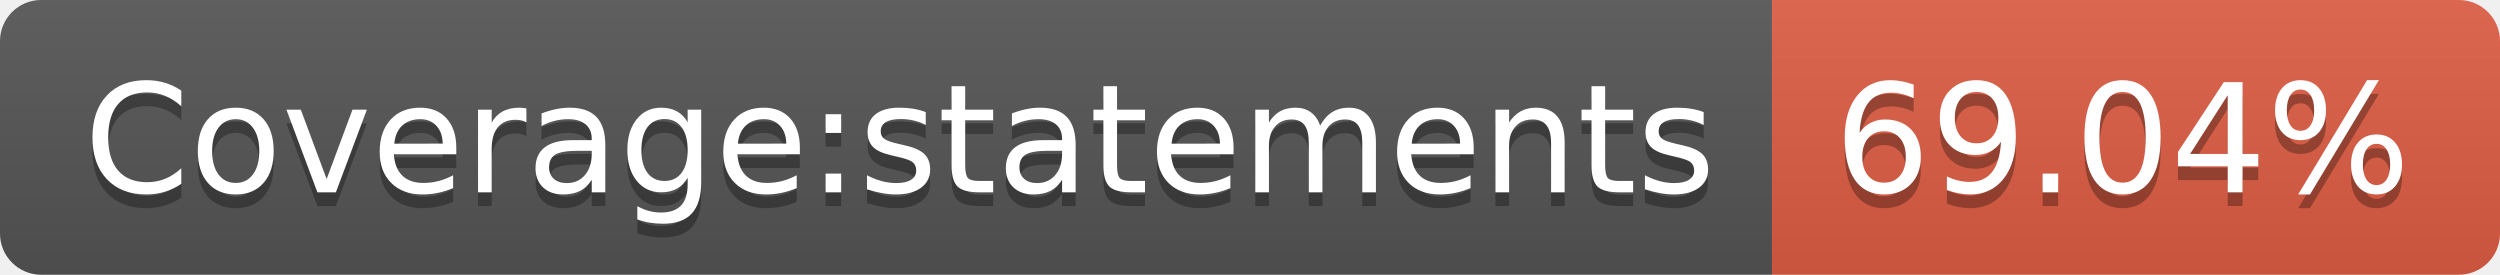
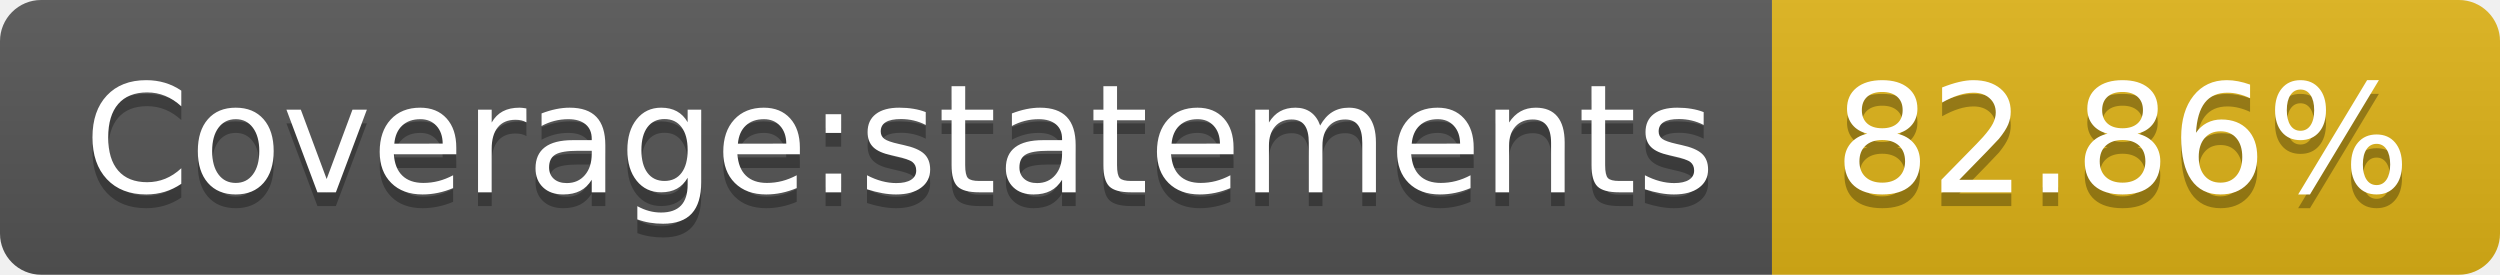
- <svg xmlns="http://www.w3.org/2000/svg" width="182" height="20" role="img" aria-label="Coverage:statements: 69.04%">
+ <svg xmlns="http://www.w3.org/2000/svg" width="182" height="20" role="img" aria-label="Coverage:statements: 82.86%">
  <linearGradient id="s" x2="0" y2="100%">
    <stop offset="0" stop-color="#bbb" stop-opacity=".1" />
    <stop offset="1" stop-opacity=".1" />
  </linearGradient>
  <clipPath id="r">
    <rect width="182" height="20" rx="3" fill="#fff" />
  </clipPath>
  <g clip-path="url(#r)">
    <rect width="129" height="20" fill="#555" />
-     <rect x="129" width="53" height="20" fill="#e05d44" />
+     <rect x="129" width="53" height="20" fill="#dfb317" />
    <rect width="182" height="20" fill="url(#s)" />
  </g>
  <g fill="#fff" text-anchor="middle" font-family="Verdana,Geneva,DejaVu Sans,sans-serif" text-rendering="geometricPrecision" font-size="110">
    <text aria-hidden="true" x="655" y="150" fill="#010101" fill-opacity=".3" transform="scale(.1)" textLength="1190">Coverage:statements</text>
    <text x="655" y="140" transform="scale(.1)" fill="#fff" textLength="1190">Coverage:statements</text>
-     <text aria-hidden="true" x="1545" y="150" fill="#010101" fill-opacity=".3" transform="scale(.1)" textLength="430">69.04%</text>
-     <text x="1545" y="140" transform="scale(.1)" fill="#fff" textLength="430">69.04%</text>
+     <text aria-hidden="true" x="1545" y="150" fill="#010101" fill-opacity=".3" transform="scale(.1)" textLength="430">82.86%</text>
+     <text x="1545" y="140" transform="scale(.1)" fill="#fff" textLength="430">82.86%</text>
  </g>
</svg>
